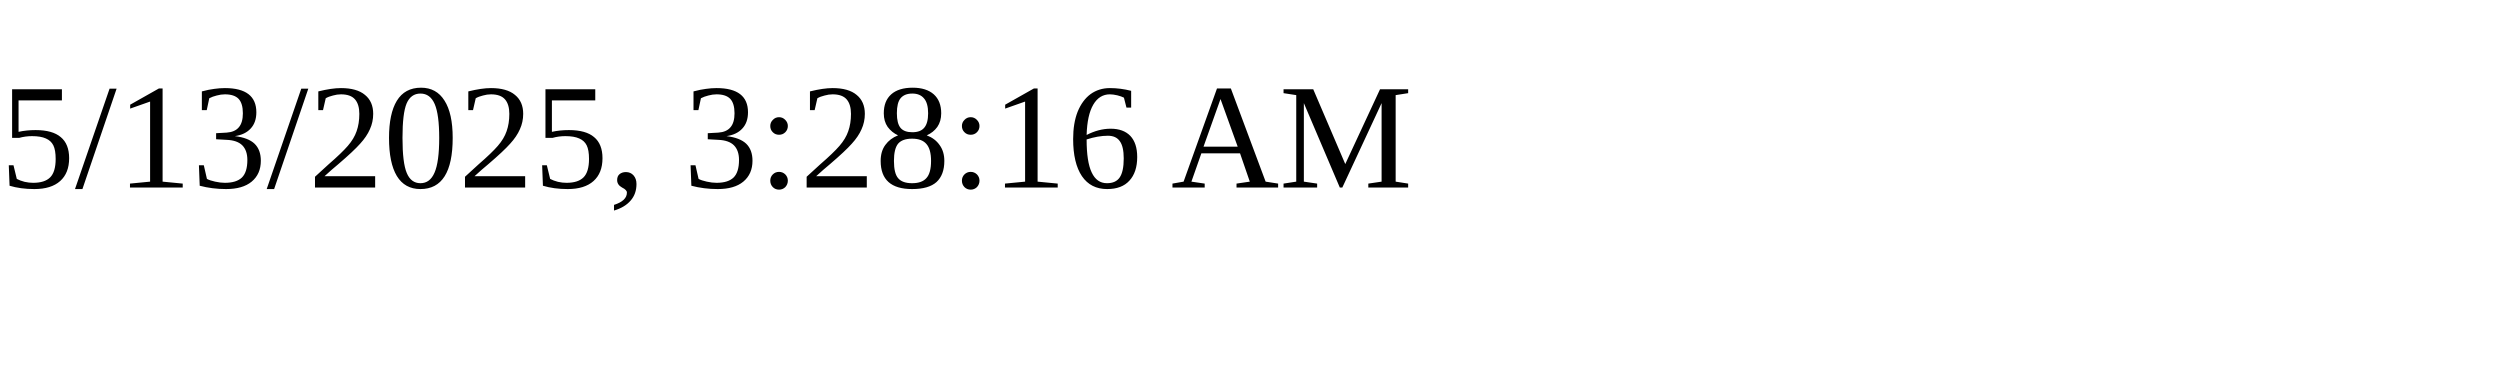
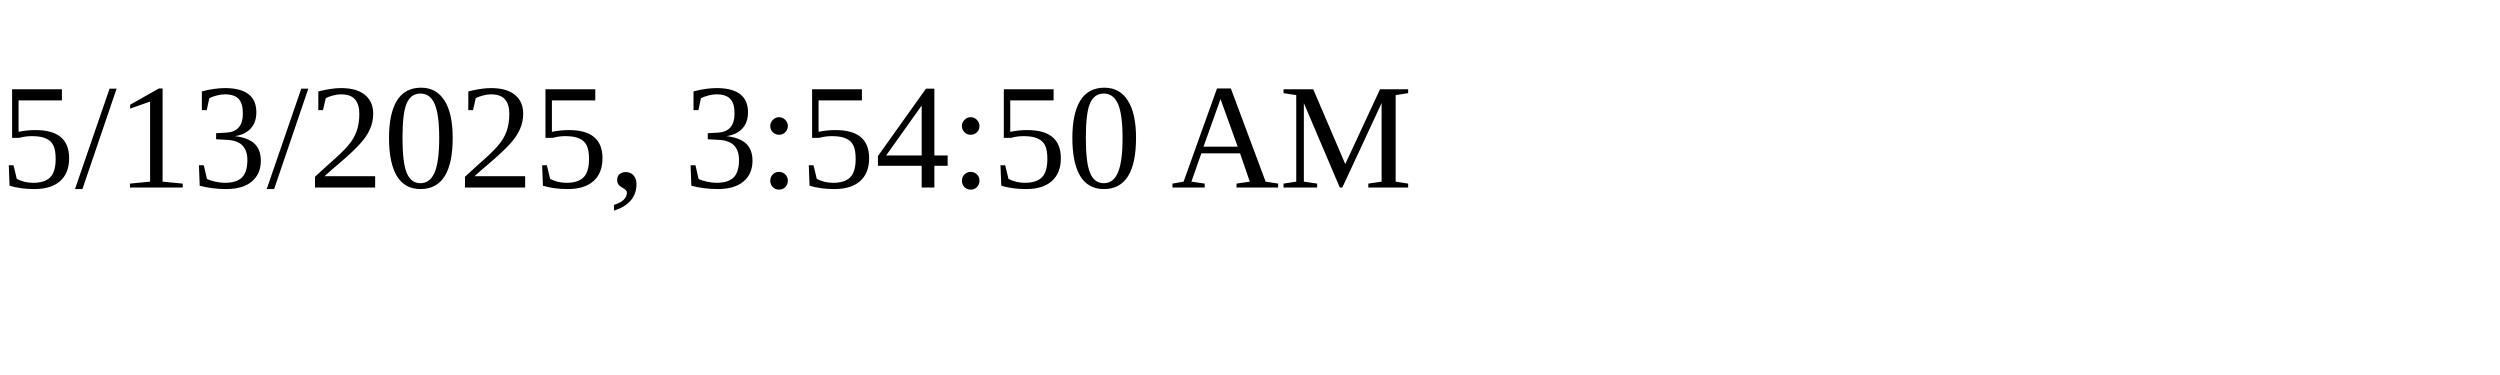
<svg xmlns="http://www.w3.org/2000/svg" height="30" width="200">
-   <text x="0" y="15">5/13/2025, 3:28:16 AM</text>
+   <text x="0" y="15">5/13/2025, 3:54:50 AM</text>
</svg>
